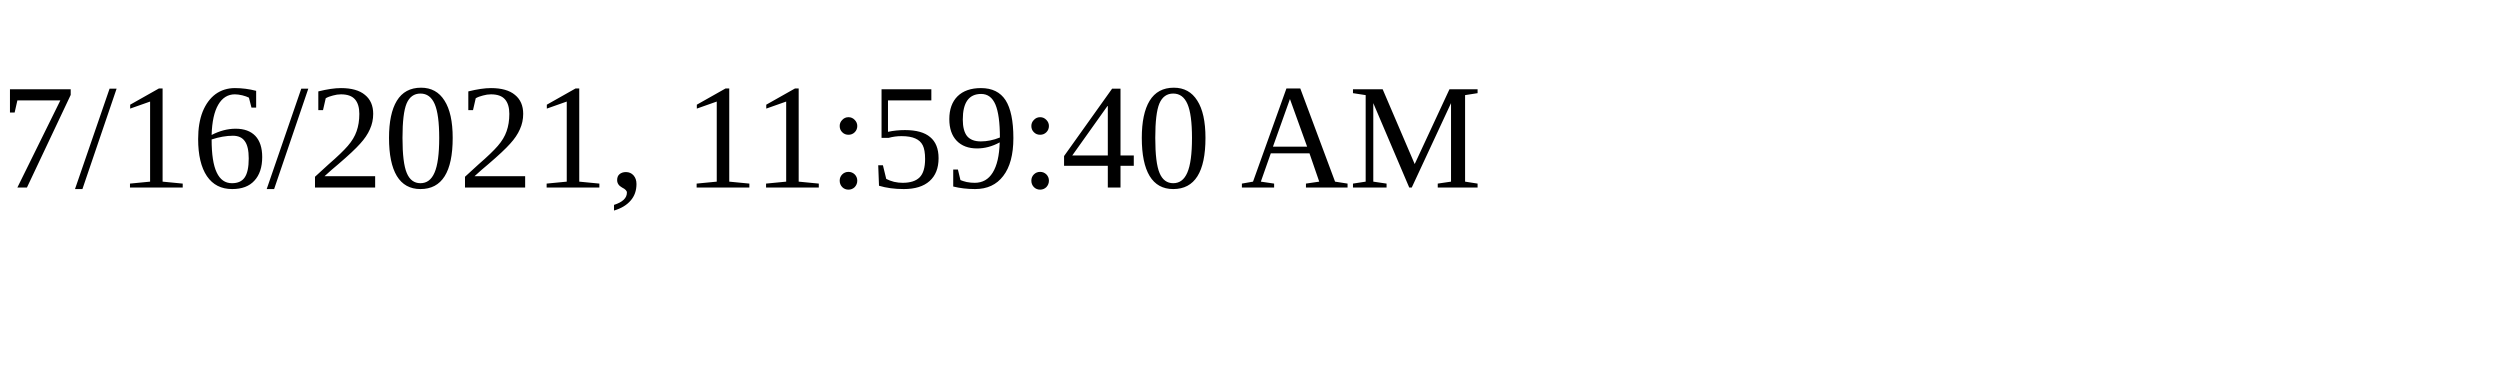
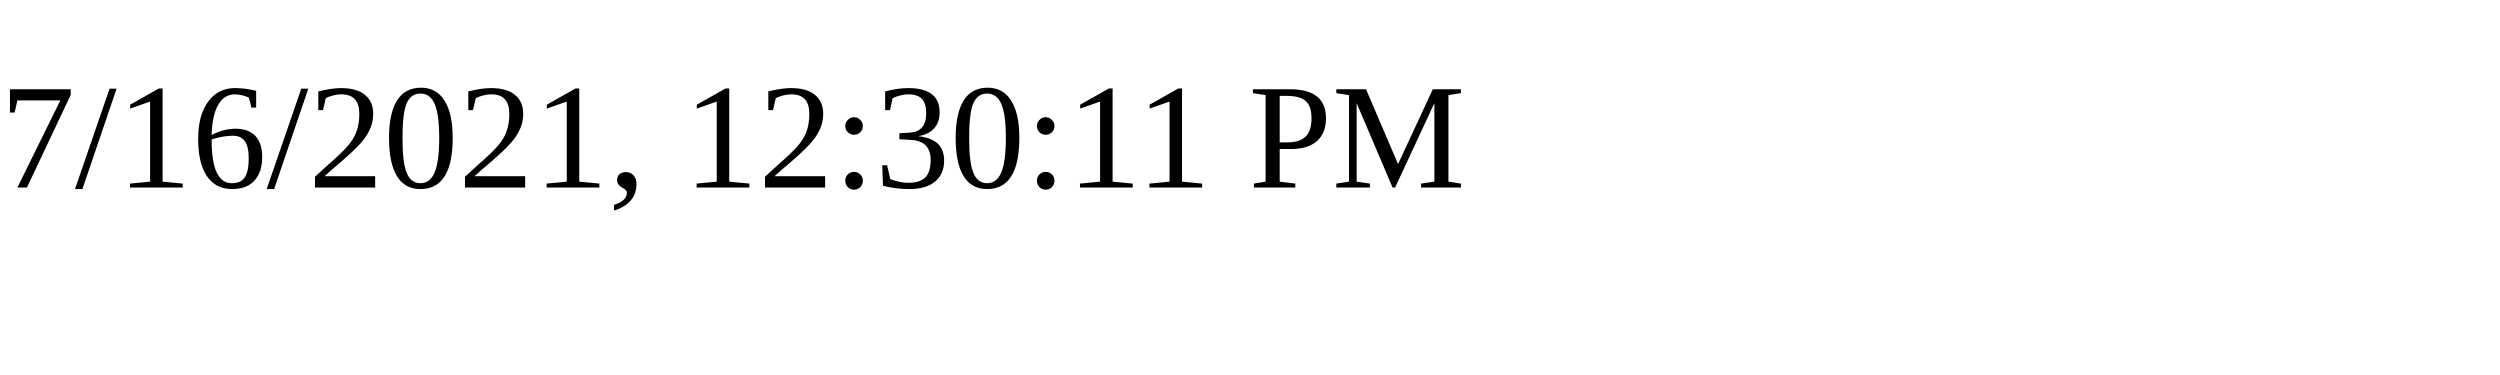
<svg xmlns="http://www.w3.org/2000/svg" height="30" width="200">
-   <text x="0" y="15">7/16/2021, 11:59:40 AM</text>
+   <text x="0" y="15">7/16/2021, 12:30:11 PM</text>
</svg>
